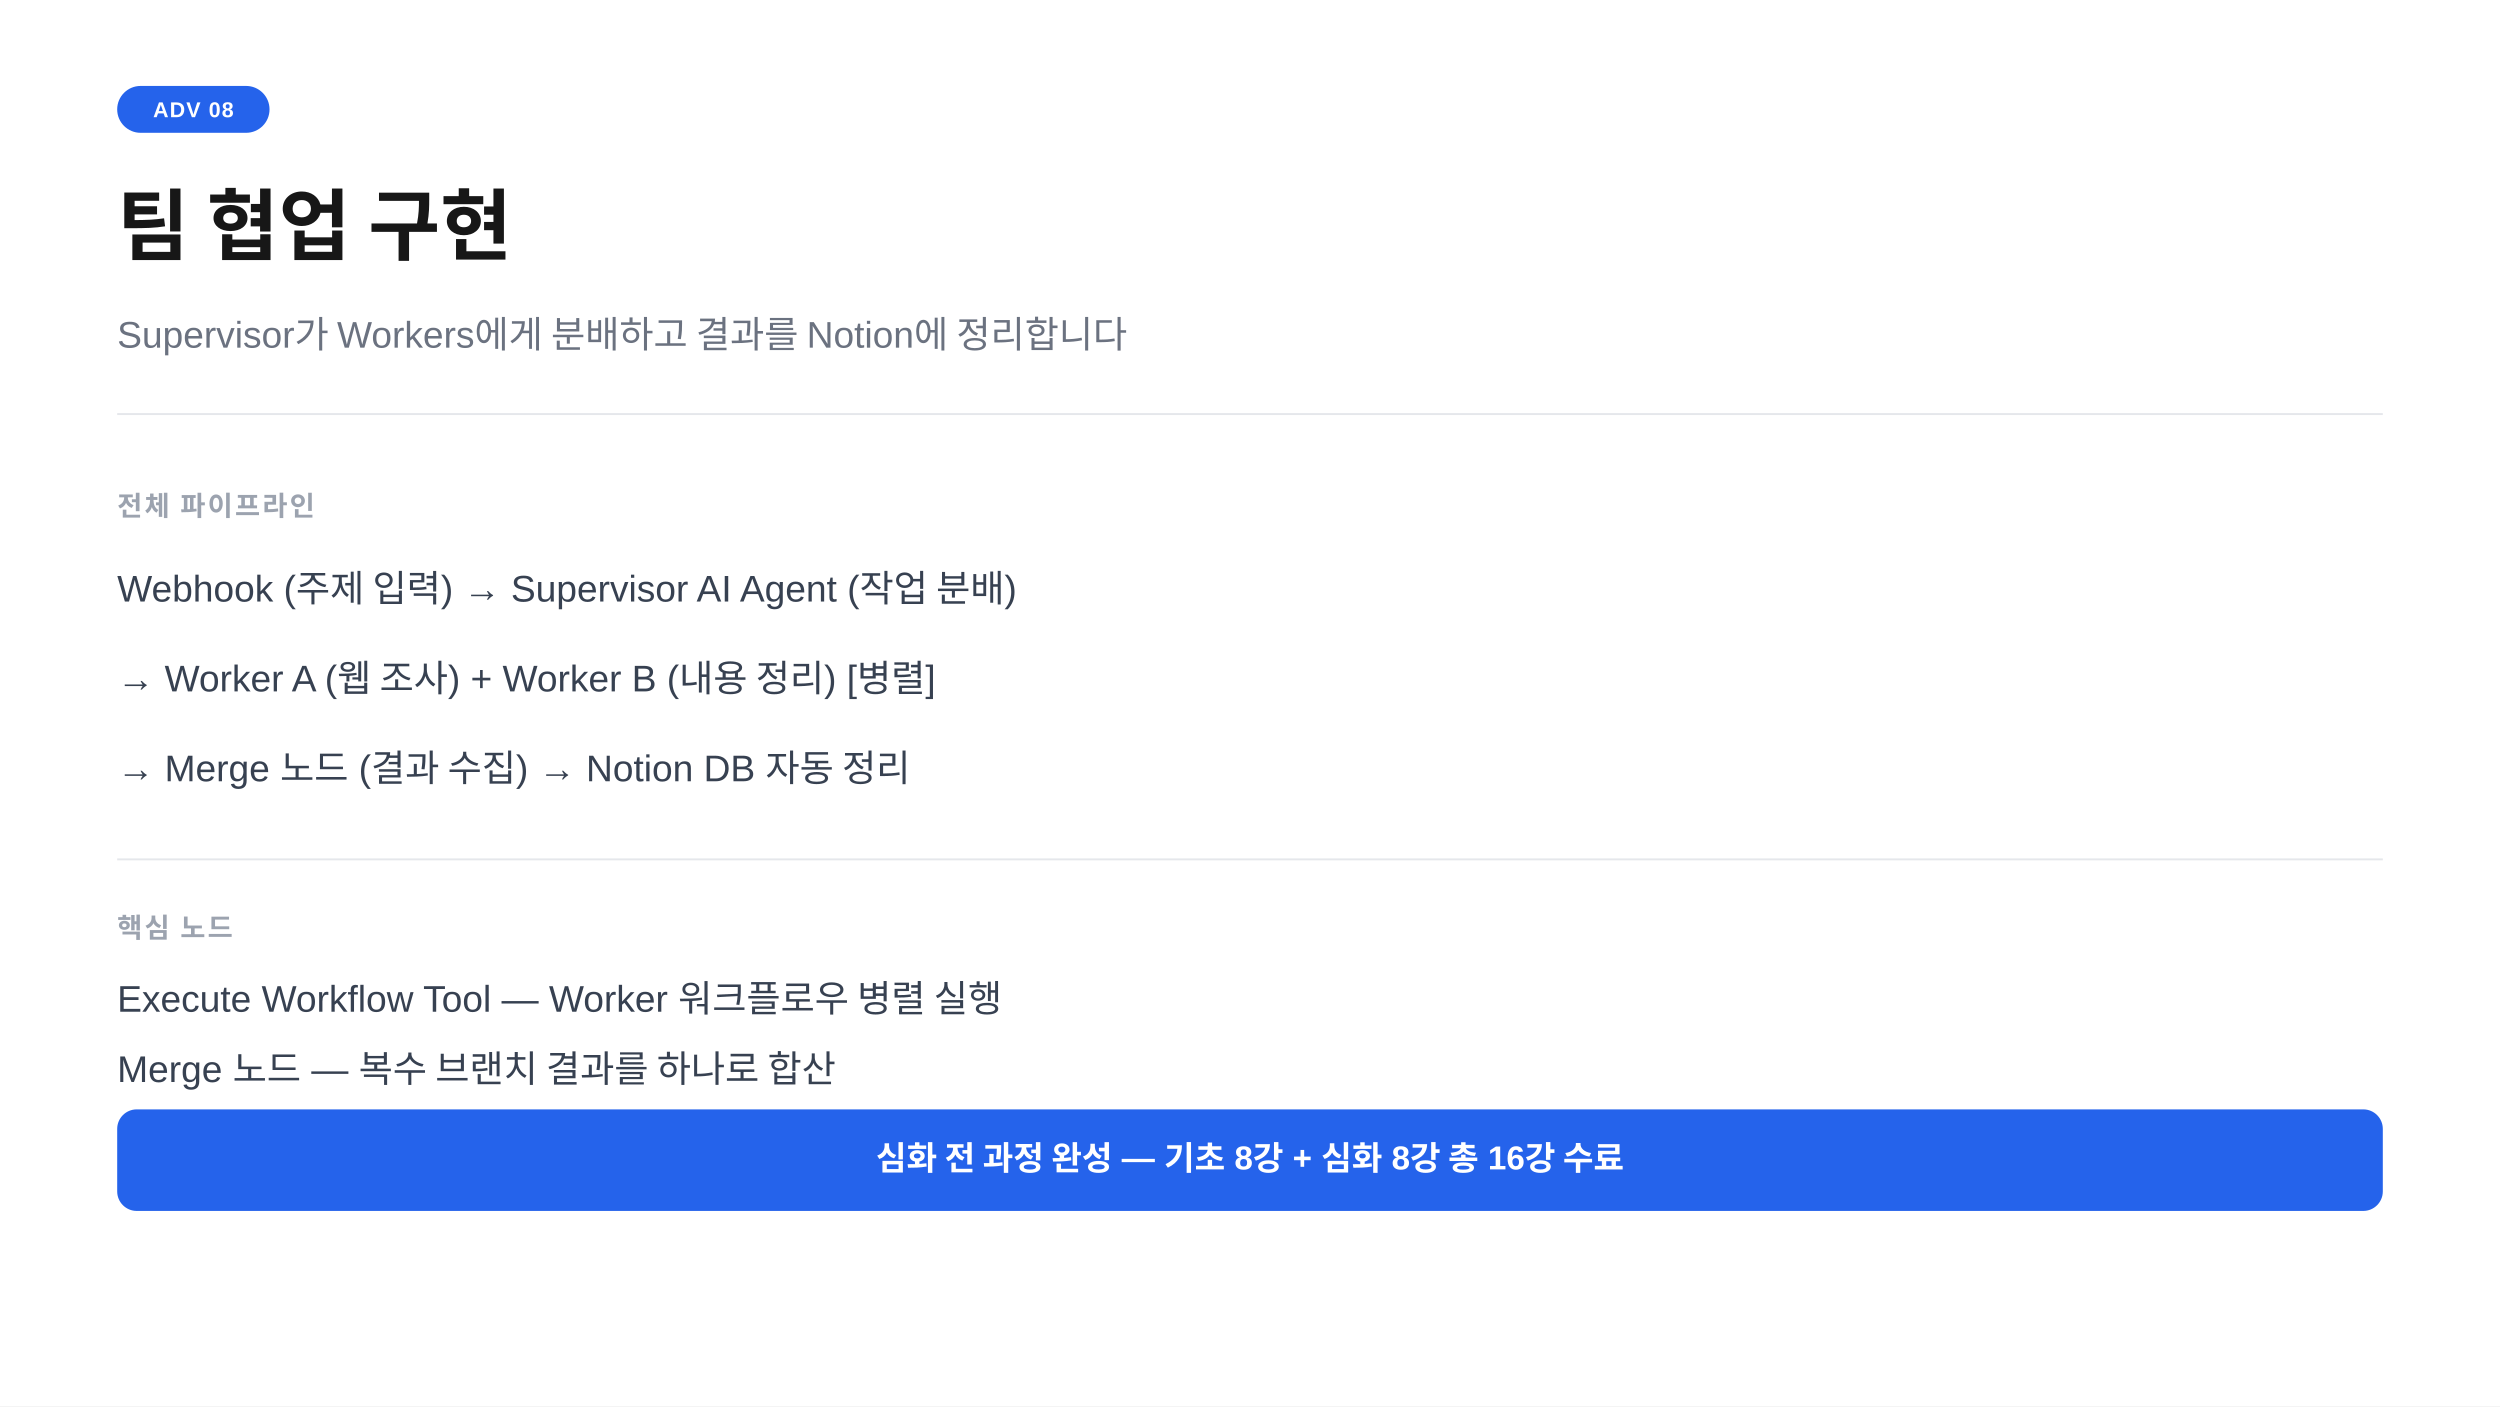
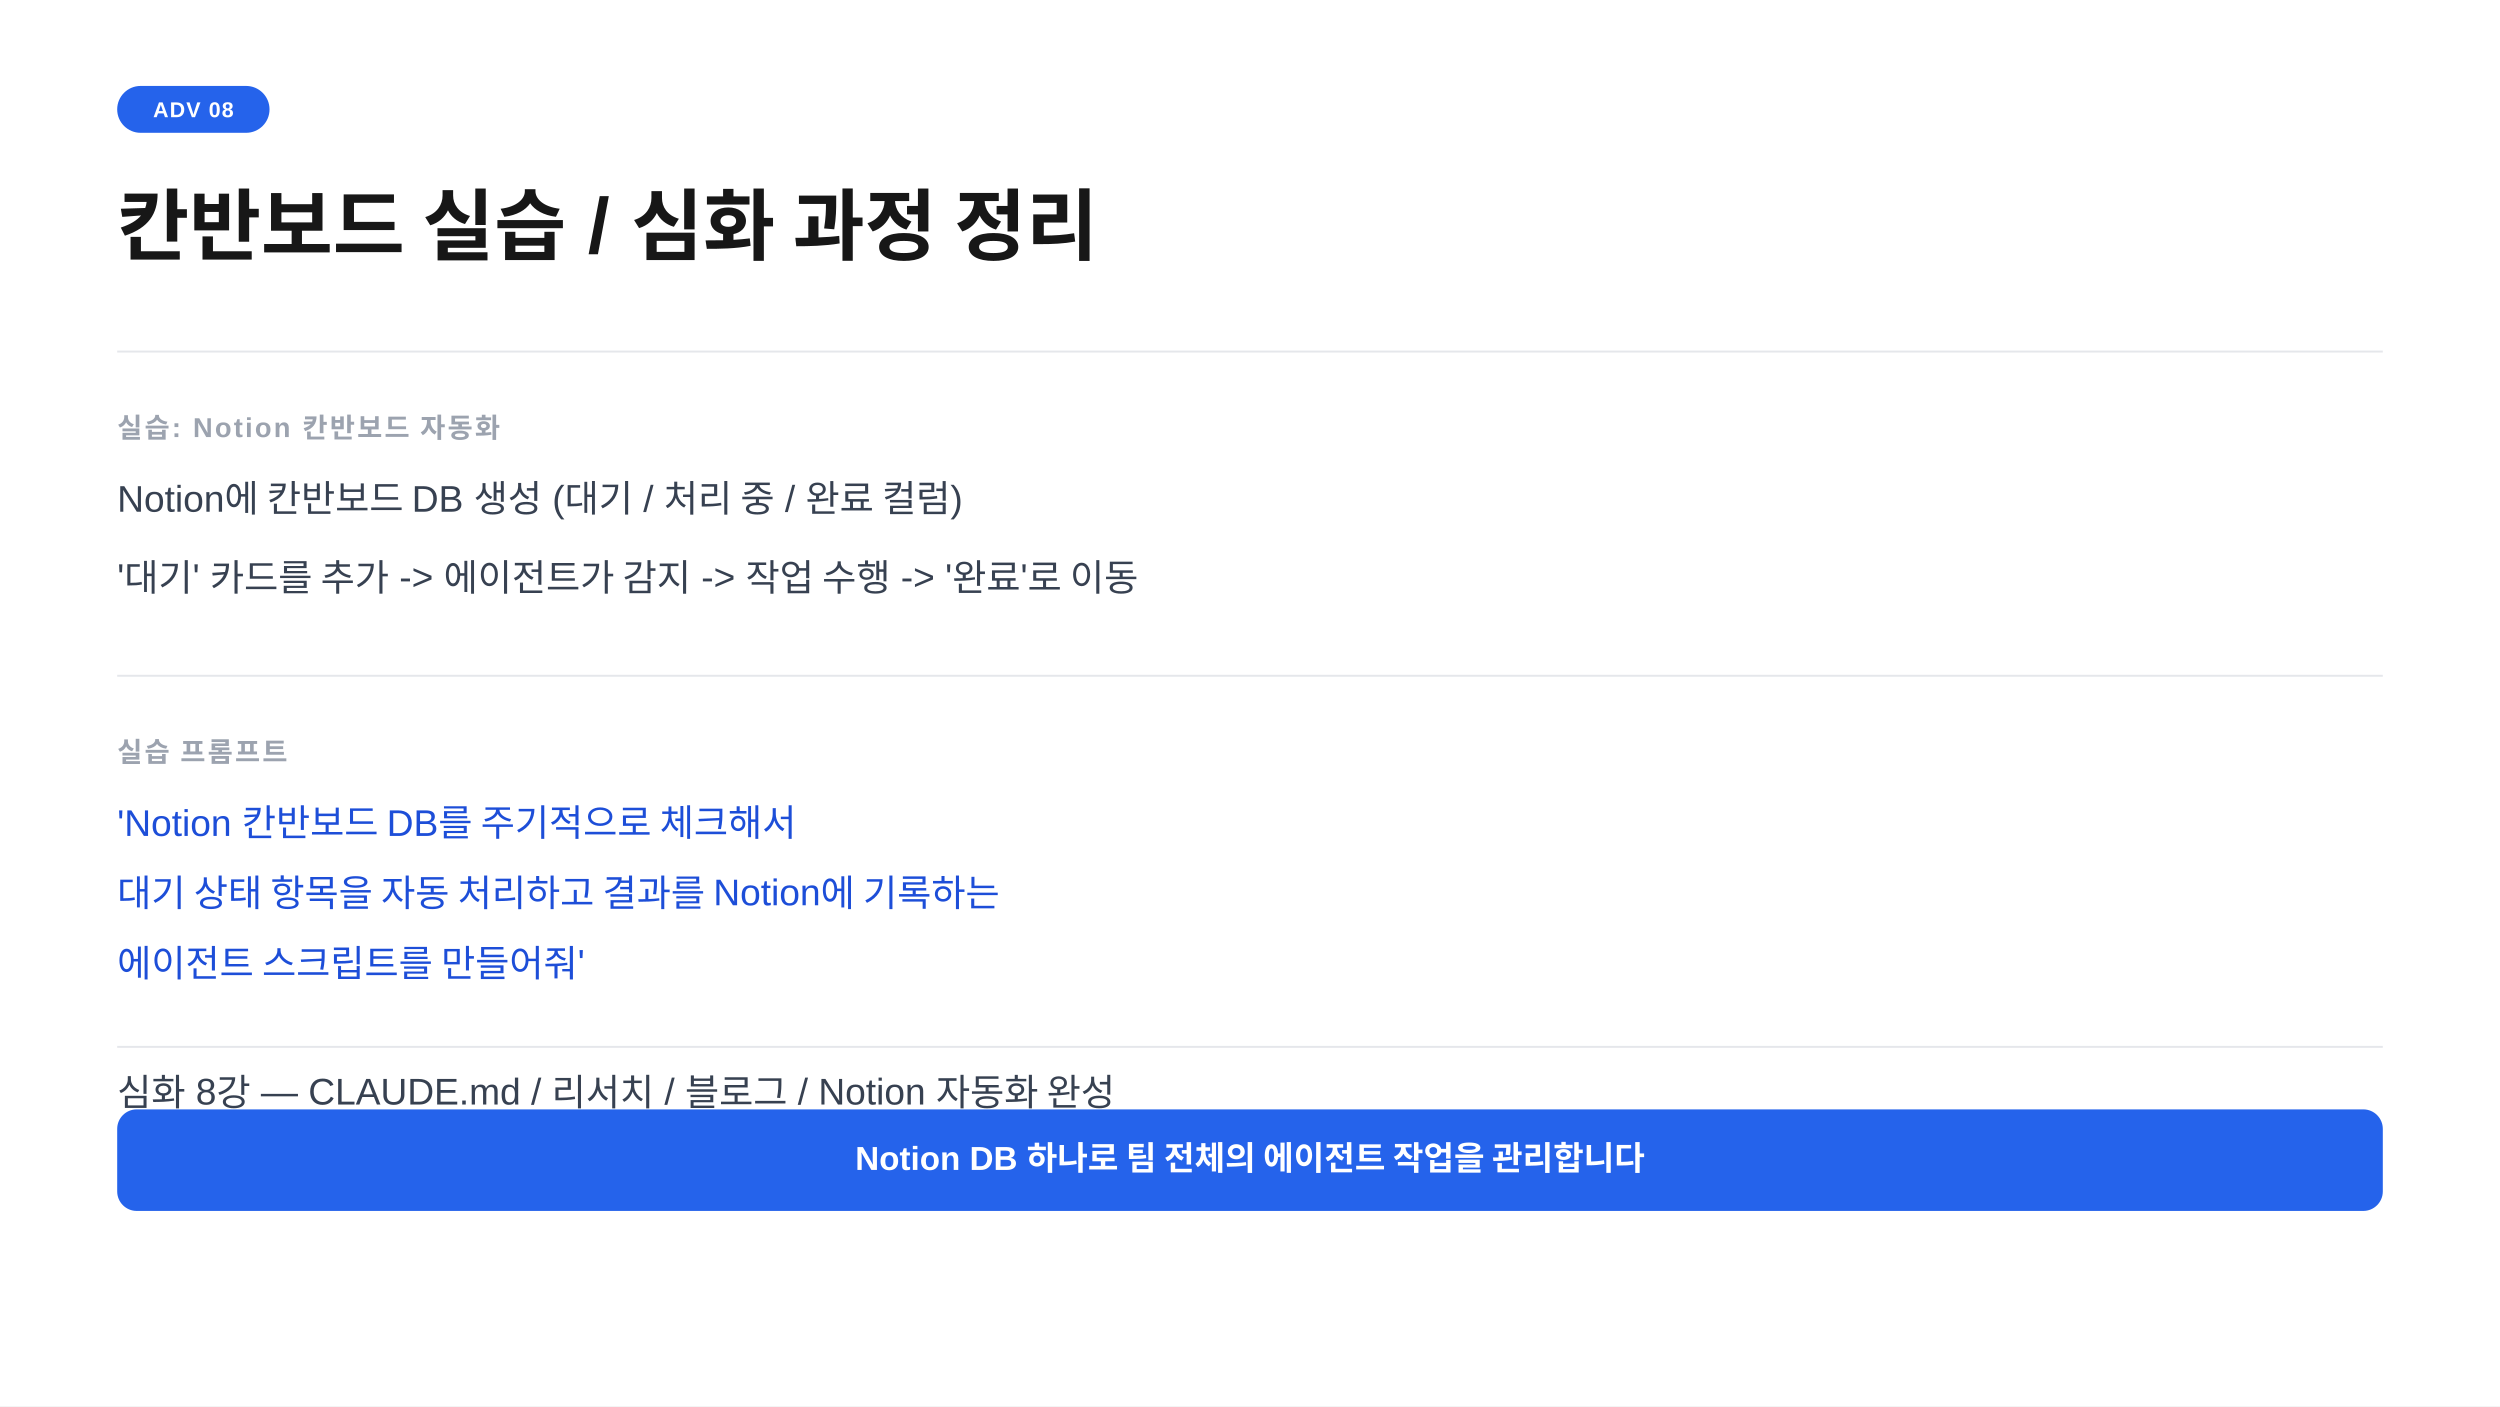
<svg xmlns="http://www.w3.org/2000/svg" width="1280" height="720" viewBox="0 0 1280 720">
  <rect width="1280" height="720" fill="#ffffff" />
  <rect x="60" y="44" width="78" height="24" rx="12" fill="#2563eb" />
  <text x="99" y="60" text-anchor="middle" font-family="-apple-system,BlinkMacSystemFont,'Segoe UI',Arial,sans-serif" font-size="11" font-weight="700" fill="#ffffff" letter-spacing="0.05em">ADV 08</text>
-   <text x="60" y="130" font-family="-apple-system,BlinkMacSystemFont,'Segoe UI',Arial,sans-serif" font-size="40" font-weight="700" fill="#171717">팀 협업 구현</text>
-   <text x="60" y="178" font-family="-apple-system,BlinkMacSystemFont,'Segoe UI',Arial,sans-serif" font-size="19" fill="#6b7280">Supervisor가 Workers에게 분배하고 결과를 Notion에 정리합니다</text>
-   <line x1="60" y1="212" x2="1220" y2="212" stroke="#e5e7eb" stroke-width="1" />
-   <text x="60" y="264" font-family="-apple-system,BlinkMacSystemFont,'Segoe UI',Arial,sans-serif" font-size="14" font-weight="600" fill="#9ca3af" letter-spacing="0.08em">전체 파이프라인</text>
-   <text x="60" y="308" font-family="-apple-system,BlinkMacSystemFont,'Segoe UI',Arial,sans-serif" font-size="19" fill="#374151">Webhook (주제 입력)  →  Supervisor AI Agent (작업 분배)</text>
-   <text x="60" y="354" font-family="-apple-system,BlinkMacSystemFont,'Segoe UI',Arial,sans-serif" font-size="19" fill="#374151">→  Worker A (웹 조사)  +  Worker B (내용 정리)  [병렬]</text>
-   <text x="60" y="400" font-family="-apple-system,BlinkMacSystemFont,'Segoe UI',Arial,sans-serif" font-size="19" fill="#374151">→  Merge 노드 (결과 수집)  →  Notion DB 자동 정리</text>
-   <line x1="60" y1="440" x2="1220" y2="440" stroke="#e5e7eb" stroke-width="1" />
-   <text x="60" y="480" font-family="-apple-system,BlinkMacSystemFont,'Segoe UI',Arial,sans-serif" font-size="14" font-weight="600" fill="#9ca3af" letter-spacing="0.08em">핵심 노드</text>
-   <text x="60" y="518" font-family="-apple-system,BlinkMacSystemFont,'Segoe UI',Arial,sans-serif" font-size="19" fill="#374151">Execute Workflow Tool  —  Worker 워크플로우 병렬 실행</text>
-   <text x="60" y="554" font-family="-apple-system,BlinkMacSystemFont,'Segoe UI',Arial,sans-serif" font-size="19" fill="#374151">Merge 노드  —  복수 브랜치 결과를 하나로 합산</text>
+   <text x="60" y="130" font-family="-apple-system,BlinkMacSystemFont,'Segoe UI',Arial,sans-serif" font-size="40" font-weight="700" fill="#171717">칸반보드 실습  /  심화 과정 정리</text>
+   <line x1="60" y1="180" x2="1220" y2="180" stroke="#e5e7eb" stroke-width="1" />
+   <text x="60" y="224" font-family="-apple-system,BlinkMacSystemFont,'Segoe UI',Arial,sans-serif" font-size="14" font-weight="600" fill="#9ca3af" letter-spacing="0.08em">실습: Notion 칸반보드 자동화</text>
+   <text x="60" y="262" font-family="-apple-system,BlinkMacSystemFont,'Segoe UI',Arial,sans-serif" font-size="19" fill="#374151">Notion에 칸반보드 DB 생성 (대기 / 처리 중 / 완료 컬럼)</text>
+   <text x="60" y="302" font-family="-apple-system,BlinkMacSystemFont,'Segoe UI',Arial,sans-serif" font-size="19" fill="#374151">'대기' 카드를 추가  -&gt;  에이전트가 감지  -&gt;  작업 수행  -&gt;  '완료'로 이동</text>
+   <line x1="60" y1="346" x2="1220" y2="346" stroke="#e5e7eb" stroke-width="1" />
+   <text x="60" y="390" font-family="-apple-system,BlinkMacSystemFont,'Segoe UI',Arial,sans-serif" font-size="14" font-weight="600" fill="#9ca3af" letter-spacing="0.08em">실습 프롬프트</text>
+   <text x="60" y="428" font-family="-apple-system,BlinkMacSystemFont,'Segoe UI',Arial,sans-serif" font-size="19" fill="#1d4ed8">'Notion 칸반보드 DB를 주기적으로 체크해서</text>
+   <text x="60" y="464" font-family="-apple-system,BlinkMacSystemFont,'Segoe UI',Arial,sans-serif" font-size="19" fill="#1d4ed8"> 대기 상태 항목을 자동 처리하고 결과를 Notion에 기록하는</text>
+   <text x="60" y="500" font-family="-apple-system,BlinkMacSystemFont,'Segoe UI',Arial,sans-serif" font-size="19" fill="#1d4ed8"> 에이전트 스크립트를 만들어줘'</text>
+   <line x1="60" y1="536" x2="1220" y2="536" stroke="#e5e7eb" stroke-width="1" />
+   <text x="60" y="566" font-family="-apple-system,BlinkMacSystemFont,'Segoe UI',Arial,sans-serif" font-size="19" fill="#374151">심화 8강  —  CLAUDE.md / 리서치 / 블로그 / Notion 자동화 완성</text>
  <rect x="60" y="568" width="1160" height="52" rx="10" fill="#2563eb" />
-   <text x="640" y="599" text-anchor="middle" font-family="-apple-system,BlinkMacSystemFont,'Segoe UI',Arial,sans-serif" font-size="17" font-weight="600" fill="#ffffff">심화 전 과정 완성 — 기초 8강 + 심화 8강 총 16강 수료</text>
+   <text x="640" y="599" text-anchor="middle" font-family="-apple-system,BlinkMacSystemFont,'Segoe UI',Arial,sans-serif" font-size="17" font-weight="600" fill="#ffffff">Notion DB 하나로 팀 전체의 에이전트 작업을 관리합니다</text>
</svg>
